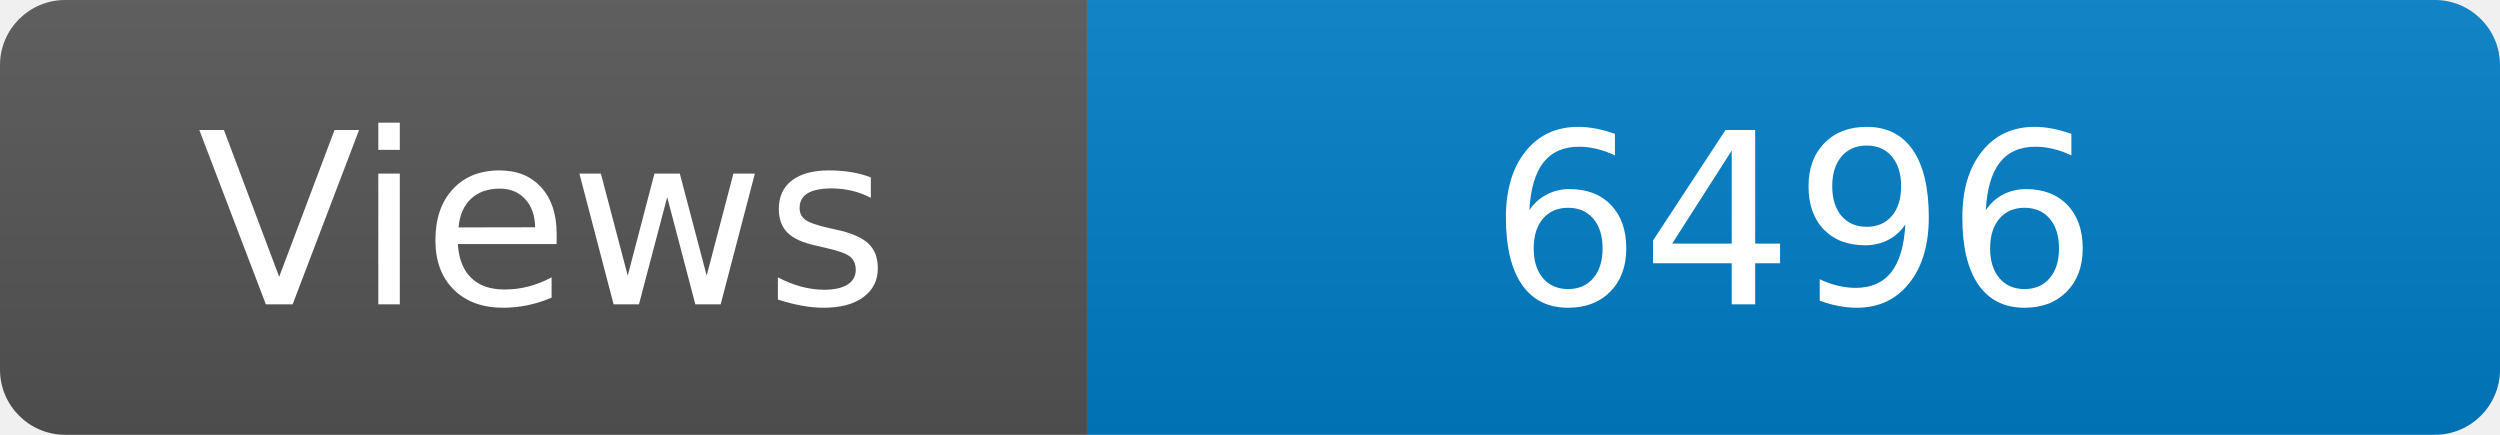
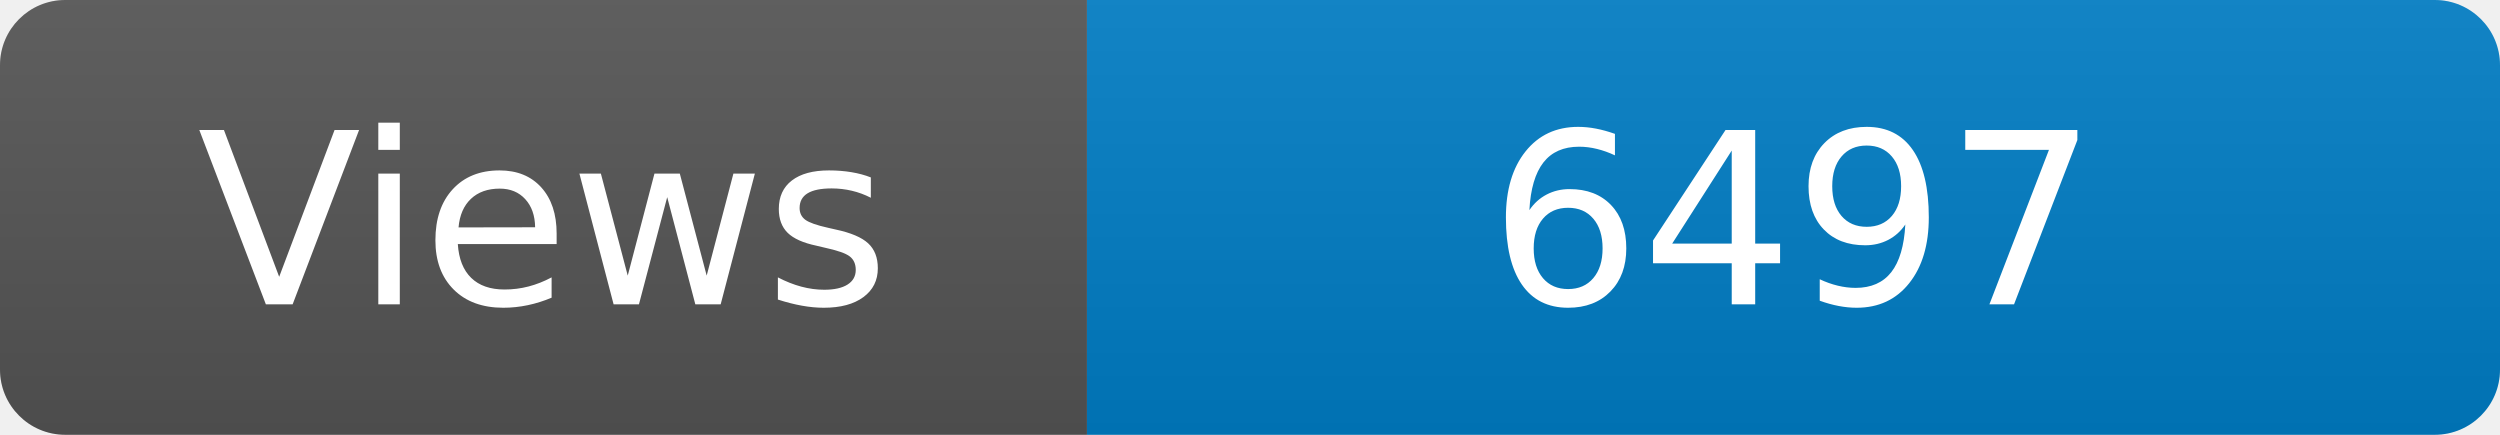
<svg xmlns="http://www.w3.org/2000/svg" width="115" height="20" role="img" aria-label="Maintained?: yes">
  <linearGradient id="s" x2="0" y2="100%">
    <stop offset="0" stop-color="#bbb" stop-opacity=".1" />
    <stop offset="1" stop-opacity=".1" />
  </linearGradient>
  <clipPath id="r">
    <rect width="115" height="20" rx="3" fill="#fff" />
  </clipPath>
  <g clip-path="url(#r)">
    <rect width="50" height="20" fill="#555" />
    <rect x="50" width="160" height="20" fill="#007ec6" />
    <rect width="115" height="20" fill="url(#s)" />
  </g>
  <g fill="#fff" text-anchor="middle" font-family="Verdana,Geneva,DejaVu Sans,sans-serif" font-size="110">
    <text x="250" y="140" transform="scale(.1)" fill="#fff">Views</text>
-     <text x="825" y="140" transform="scale(.1)" fill="#fff">6496</text>
+     <text x="825" y="140" transform="scale(.1)" fill="#fff">6497</text>
  </g>
</svg>
